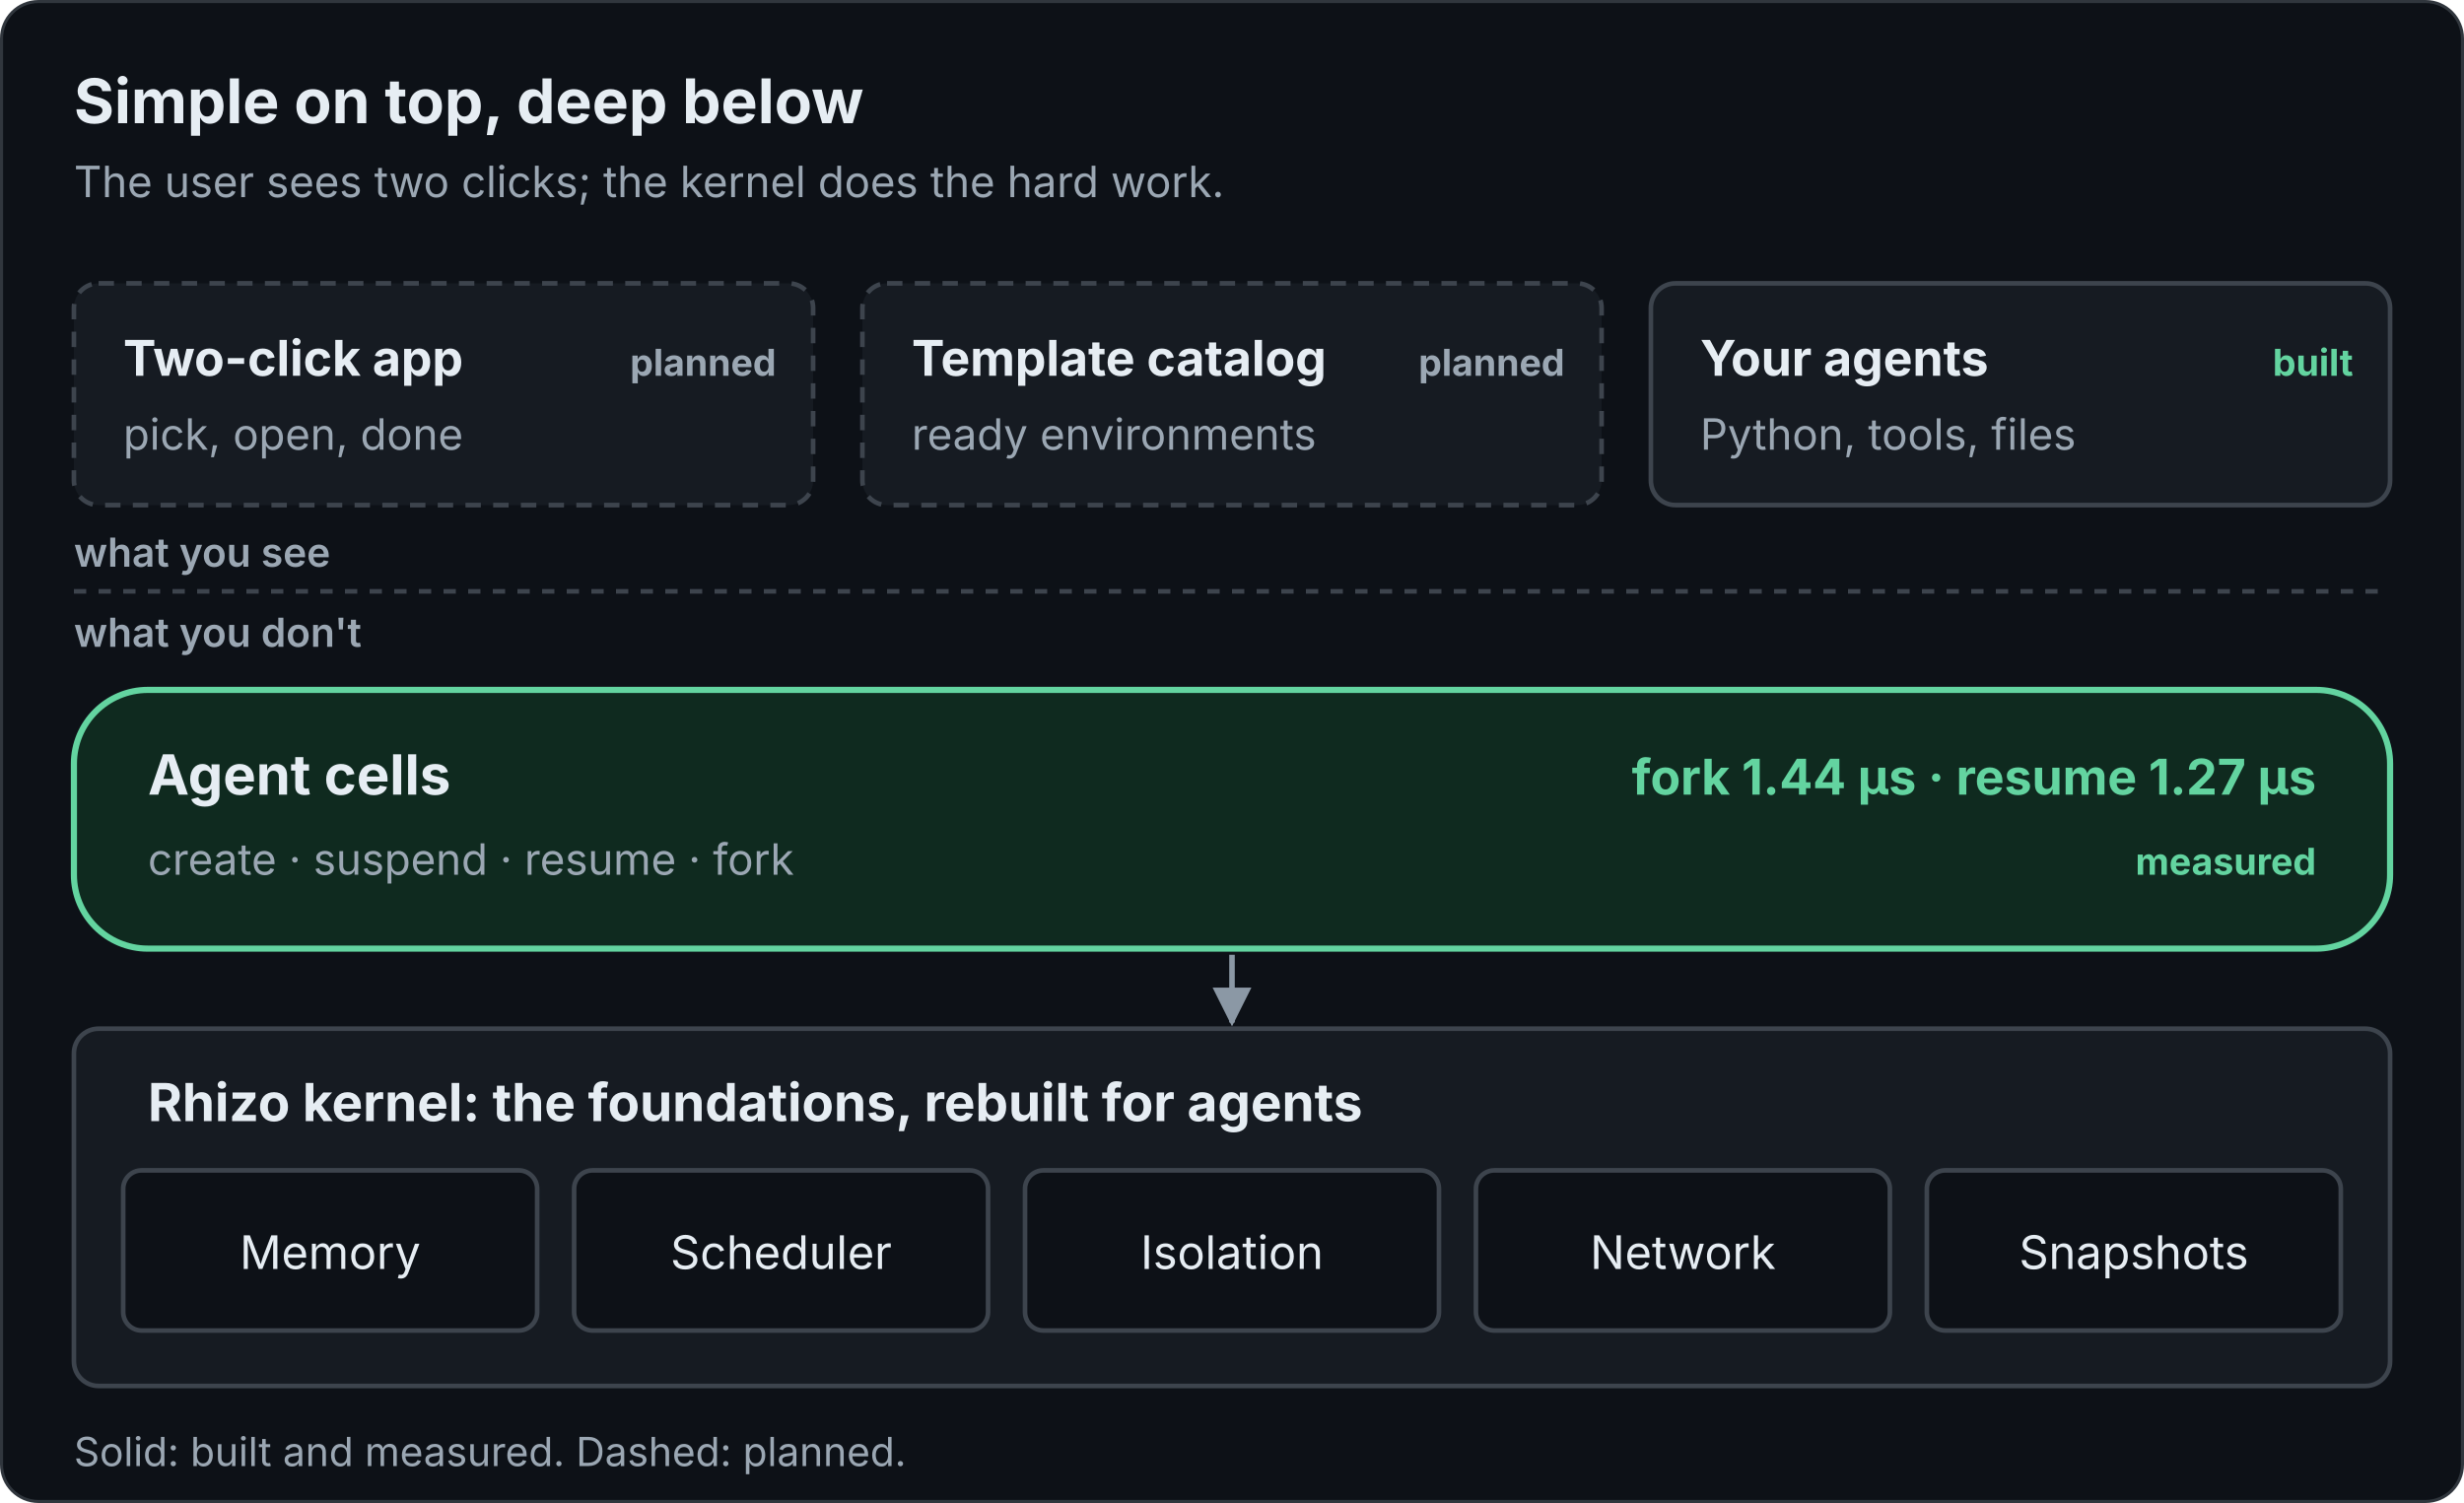
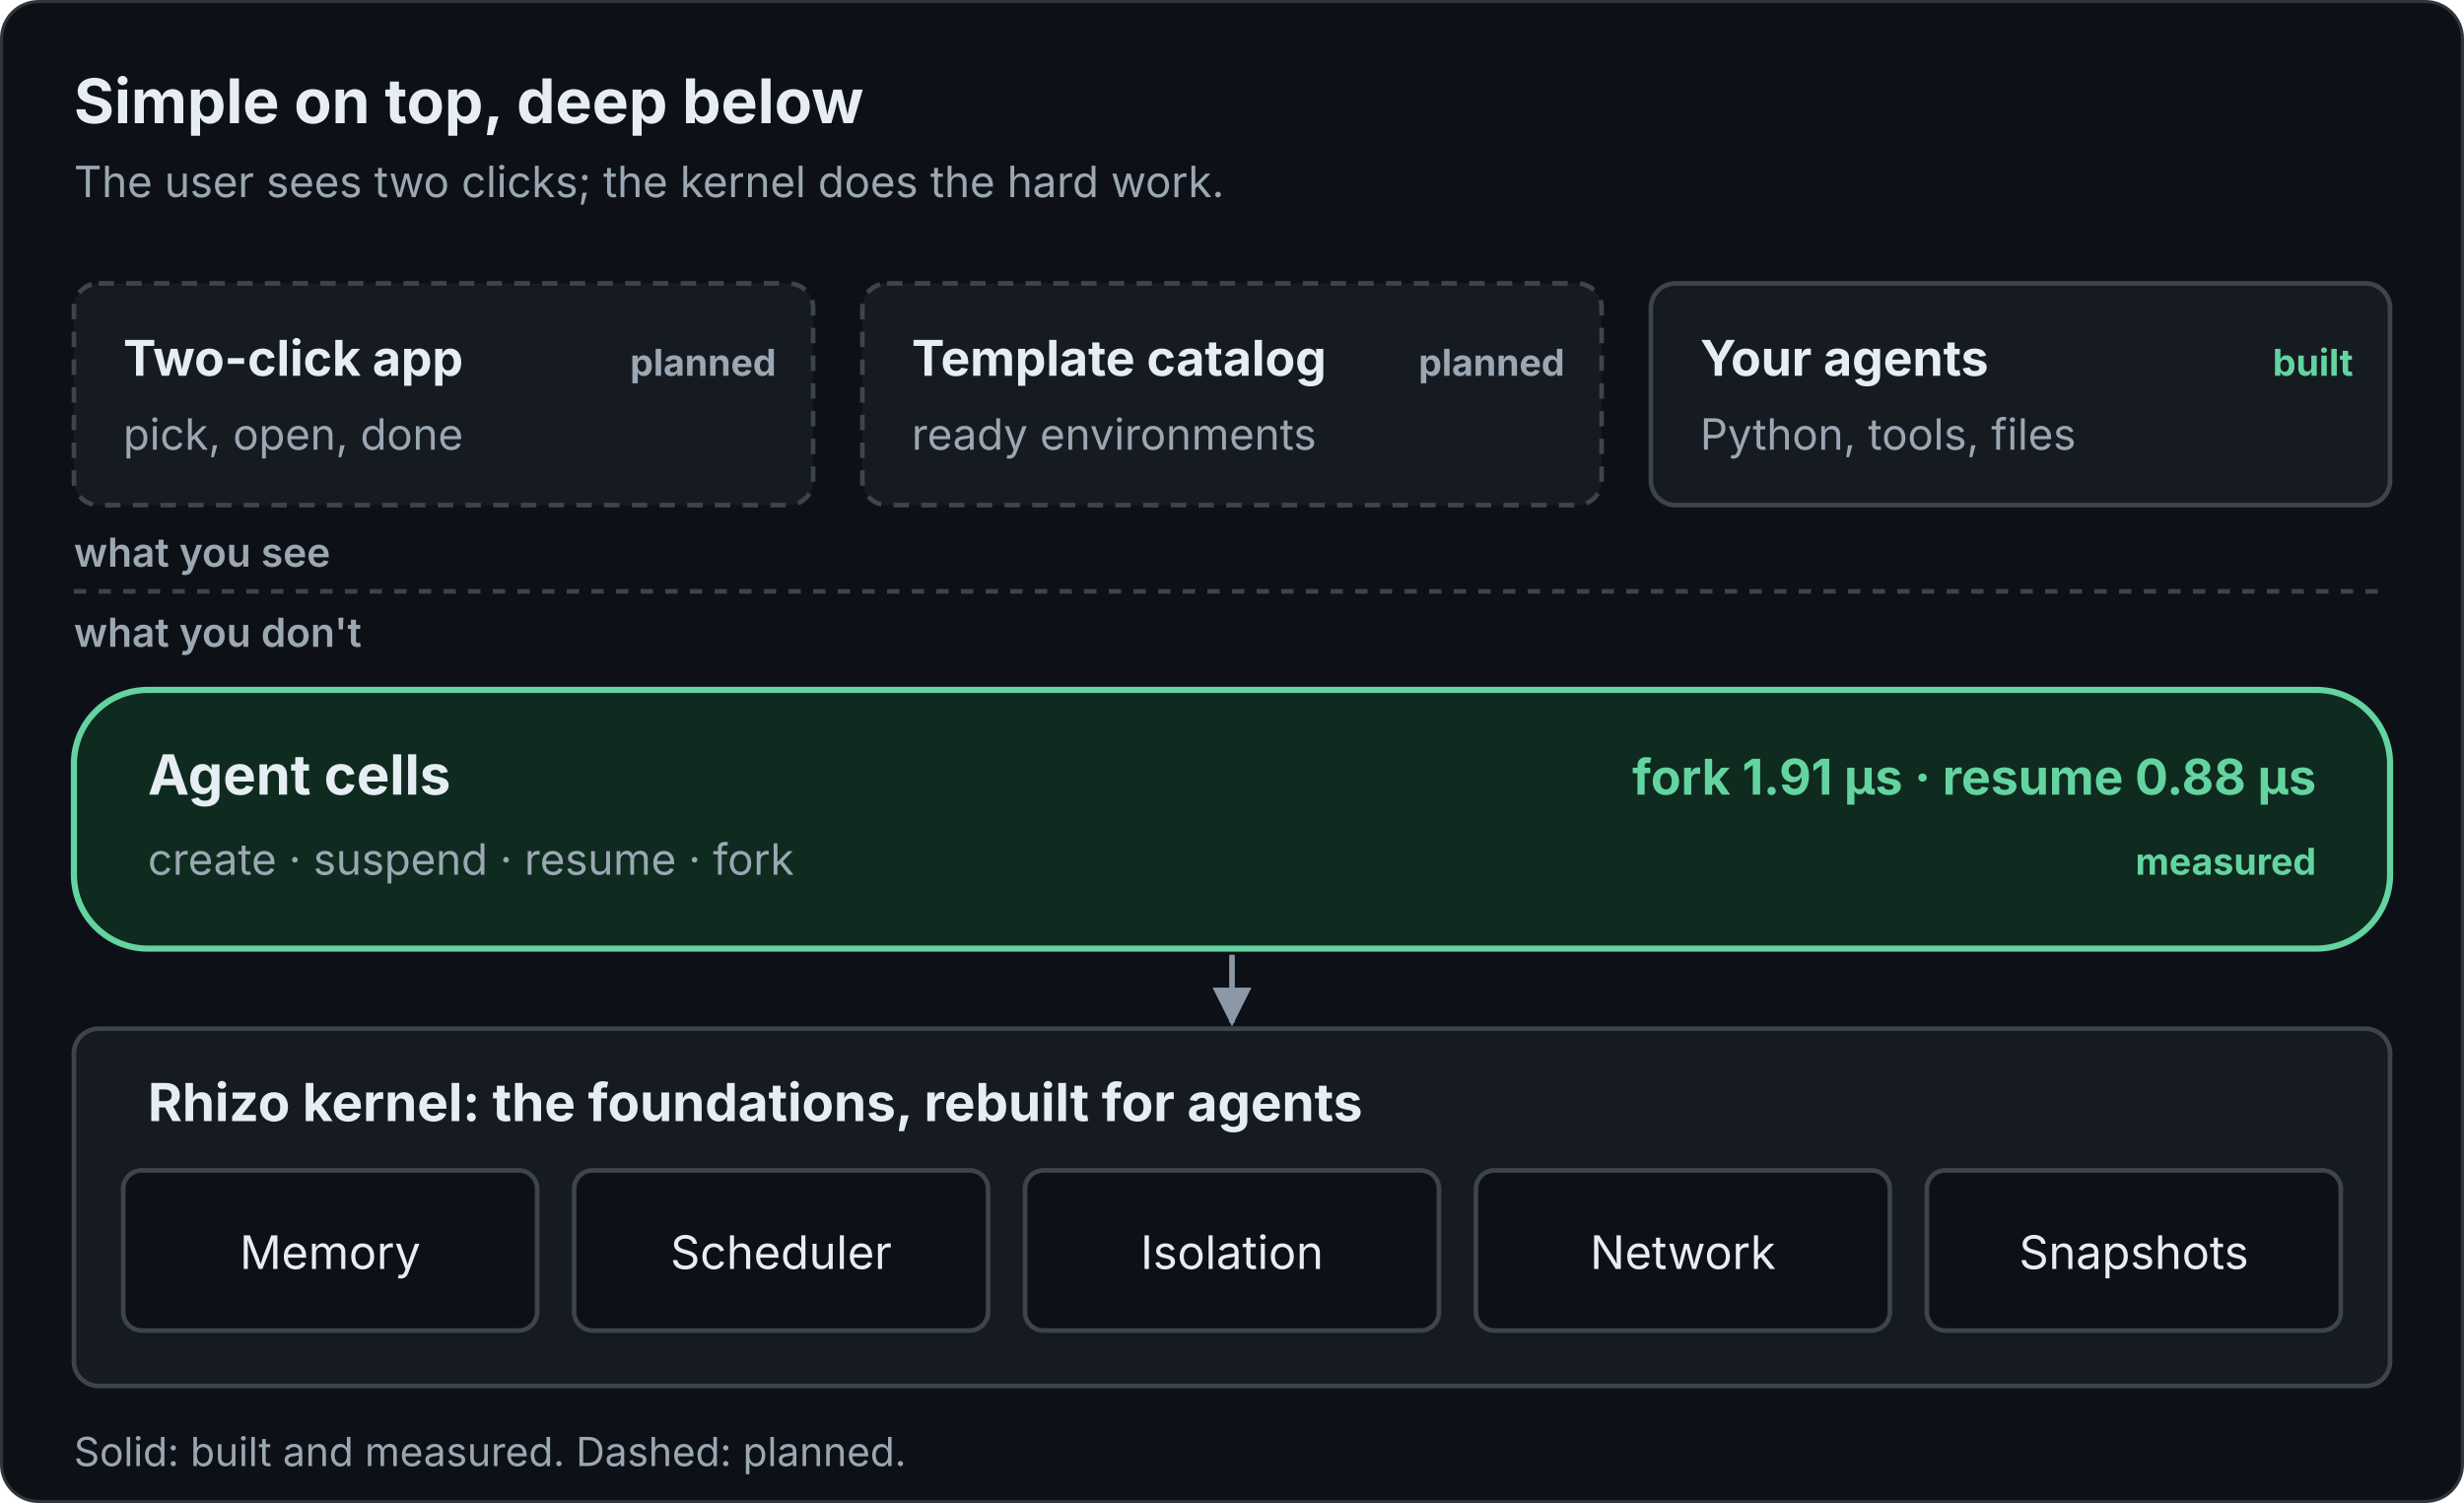
<svg xmlns="http://www.w3.org/2000/svg" viewBox="0 0 800 488" width="800" height="488" role="img" font-family="Inter, -apple-system, Segoe UI, Helvetica, Arial, sans-serif">
  <defs>
    <marker id="a" viewBox="0 0 10 10" refX="9" refY="5" markerWidth="7" markerHeight="7" orient="auto-start-reverse">
      <path d="M0 0L10 5L0 10z" fill="#8b98a5" />
    </marker>
  </defs>
  <rect class="bg" x="0.5" y="0.5" width="799" height="487" rx="12" fill="#0d1117" stroke="#30363d" />
  <text x="24" y="40" font-size="20" fill="#e6edf3" font-weight="700">Simple on top, deep below</text>
  <text x="24" y="64" font-size="14" fill="#9ba7b3">The user sees two clicks; the kernel does the hard work.</text>
  <rect x="24" y="92" width="240" height="72" rx="8" fill="#161b22" stroke="#3d444d" stroke-width="1.5" stroke-dasharray="5 4" />
  <text x="40" y="122" font-size="16" fill="#e6edf3" font-weight="700">Two-click app</text>
  <text x="40" y="146" font-size="14" fill="#9ba7b3">pick, open, done</text>
  <text x="252" y="122" font-size="12" fill="#9ba7b3" font-weight="700" text-anchor="end">planned</text>
  <rect x="280" y="92" width="240" height="72" rx="8" fill="#161b22" stroke="#3d444d" stroke-width="1.5" stroke-dasharray="5 4" />
  <text x="296" y="122" font-size="16" fill="#e6edf3" font-weight="700">Template catalog</text>
  <text x="296" y="146" font-size="14" fill="#9ba7b3">ready environments</text>
  <text x="508" y="122" font-size="12" fill="#9ba7b3" font-weight="700" text-anchor="end">planned</text>
  <rect x="536" y="92" width="240" height="72" rx="8" fill="#161b22" stroke="#3d444d" stroke-width="1.5" />
  <text x="552" y="122" font-size="16" fill="#e6edf3" font-weight="700">Your agents</text>
  <text x="552" y="146" font-size="14" fill="#9ba7b3">Python, tools, files</text>
  <text x="764" y="122" font-size="12" fill="#63d4a0" font-weight="700" text-anchor="end">built</text>
  <line x1="24" y1="192" x2="776" y2="192" stroke="#3d444d" stroke-width="1.5" stroke-dasharray="4 4" />
  <text x="24" y="184" font-size="13" fill="#9ba7b3" font-weight="600">what you see</text>
  <text x="24" y="210" font-size="13" fill="#9ba7b3" font-weight="600">what you don't</text>
  <rect x="24" y="224" width="752" height="84" rx="24" fill="#0f2a1f" stroke="#63d4a0" stroke-width="2" />
  <text x="48" y="258" font-size="18" fill="#e6edf3" font-weight="700">Agent cells</text>
  <text x="48" y="284" font-size="14" fill="#9ba7b3">create · suspend · resume · fork</text>
-   <text x="752" y="258" font-size="16" fill="#63d4a0" font-weight="700" text-anchor="end">fork 1.44 µs · resume 1.27 µs</text>
+   <text x="752" y="258" font-size="16" fill="#63d4a0" font-weight="700" text-anchor="end">fork 1.91 µs · resume 0.88 µs</text>
  <text x="752" y="284" font-size="12" fill="#63d4a0" font-weight="700" text-anchor="end">measured</text>
  <line x1="400" y1="310" x2="400" y2="332" stroke="#8b98a5" stroke-width="1.8" marker-end="url(#a)" />
  <rect x="24" y="334" width="752" height="116" rx="8" fill="#161b22" stroke="#3d444d" stroke-width="1.5" />
  <text x="48" y="364" font-size="17" fill="#e6edf3" font-weight="700">Rhizo kernel: the foundations, rebuilt for agents</text>
  <rect x="40.0" y="380" width="134.4" height="52" rx="6" fill="#0d1117" stroke="#3d444d" stroke-width="1.5" />
  <text x="107.2" y="412" font-size="15" fill="#e6edf3" text-anchor="middle">Memory</text>
  <rect x="186.4" y="380" width="134.4" height="52" rx="6" fill="#0d1117" stroke="#3d444d" stroke-width="1.5" />
  <text x="253.6" y="412" font-size="15" fill="#e6edf3" text-anchor="middle">Scheduler</text>
  <rect x="332.8" y="380" width="134.4" height="52" rx="6" fill="#0d1117" stroke="#3d444d" stroke-width="1.5" />
  <text x="400.0" y="412" font-size="15" fill="#e6edf3" text-anchor="middle">Isolation</text>
  <rect x="479.2" y="380" width="134.4" height="52" rx="6" fill="#0d1117" stroke="#3d444d" stroke-width="1.5" />
  <text x="546.4" y="412" font-size="15" fill="#e6edf3" text-anchor="middle">Network</text>
  <rect x="625.6" y="380" width="134.4" height="52" rx="6" fill="#0d1117" stroke="#3d444d" stroke-width="1.5" />
  <text x="692.8" y="412" font-size="15" fill="#e6edf3" text-anchor="middle">Snapshots</text>
  <text x="24" y="476" font-size="13" fill="#9ba7b3">Solid: built and measured. Dashed: planned.</text>
</svg>
